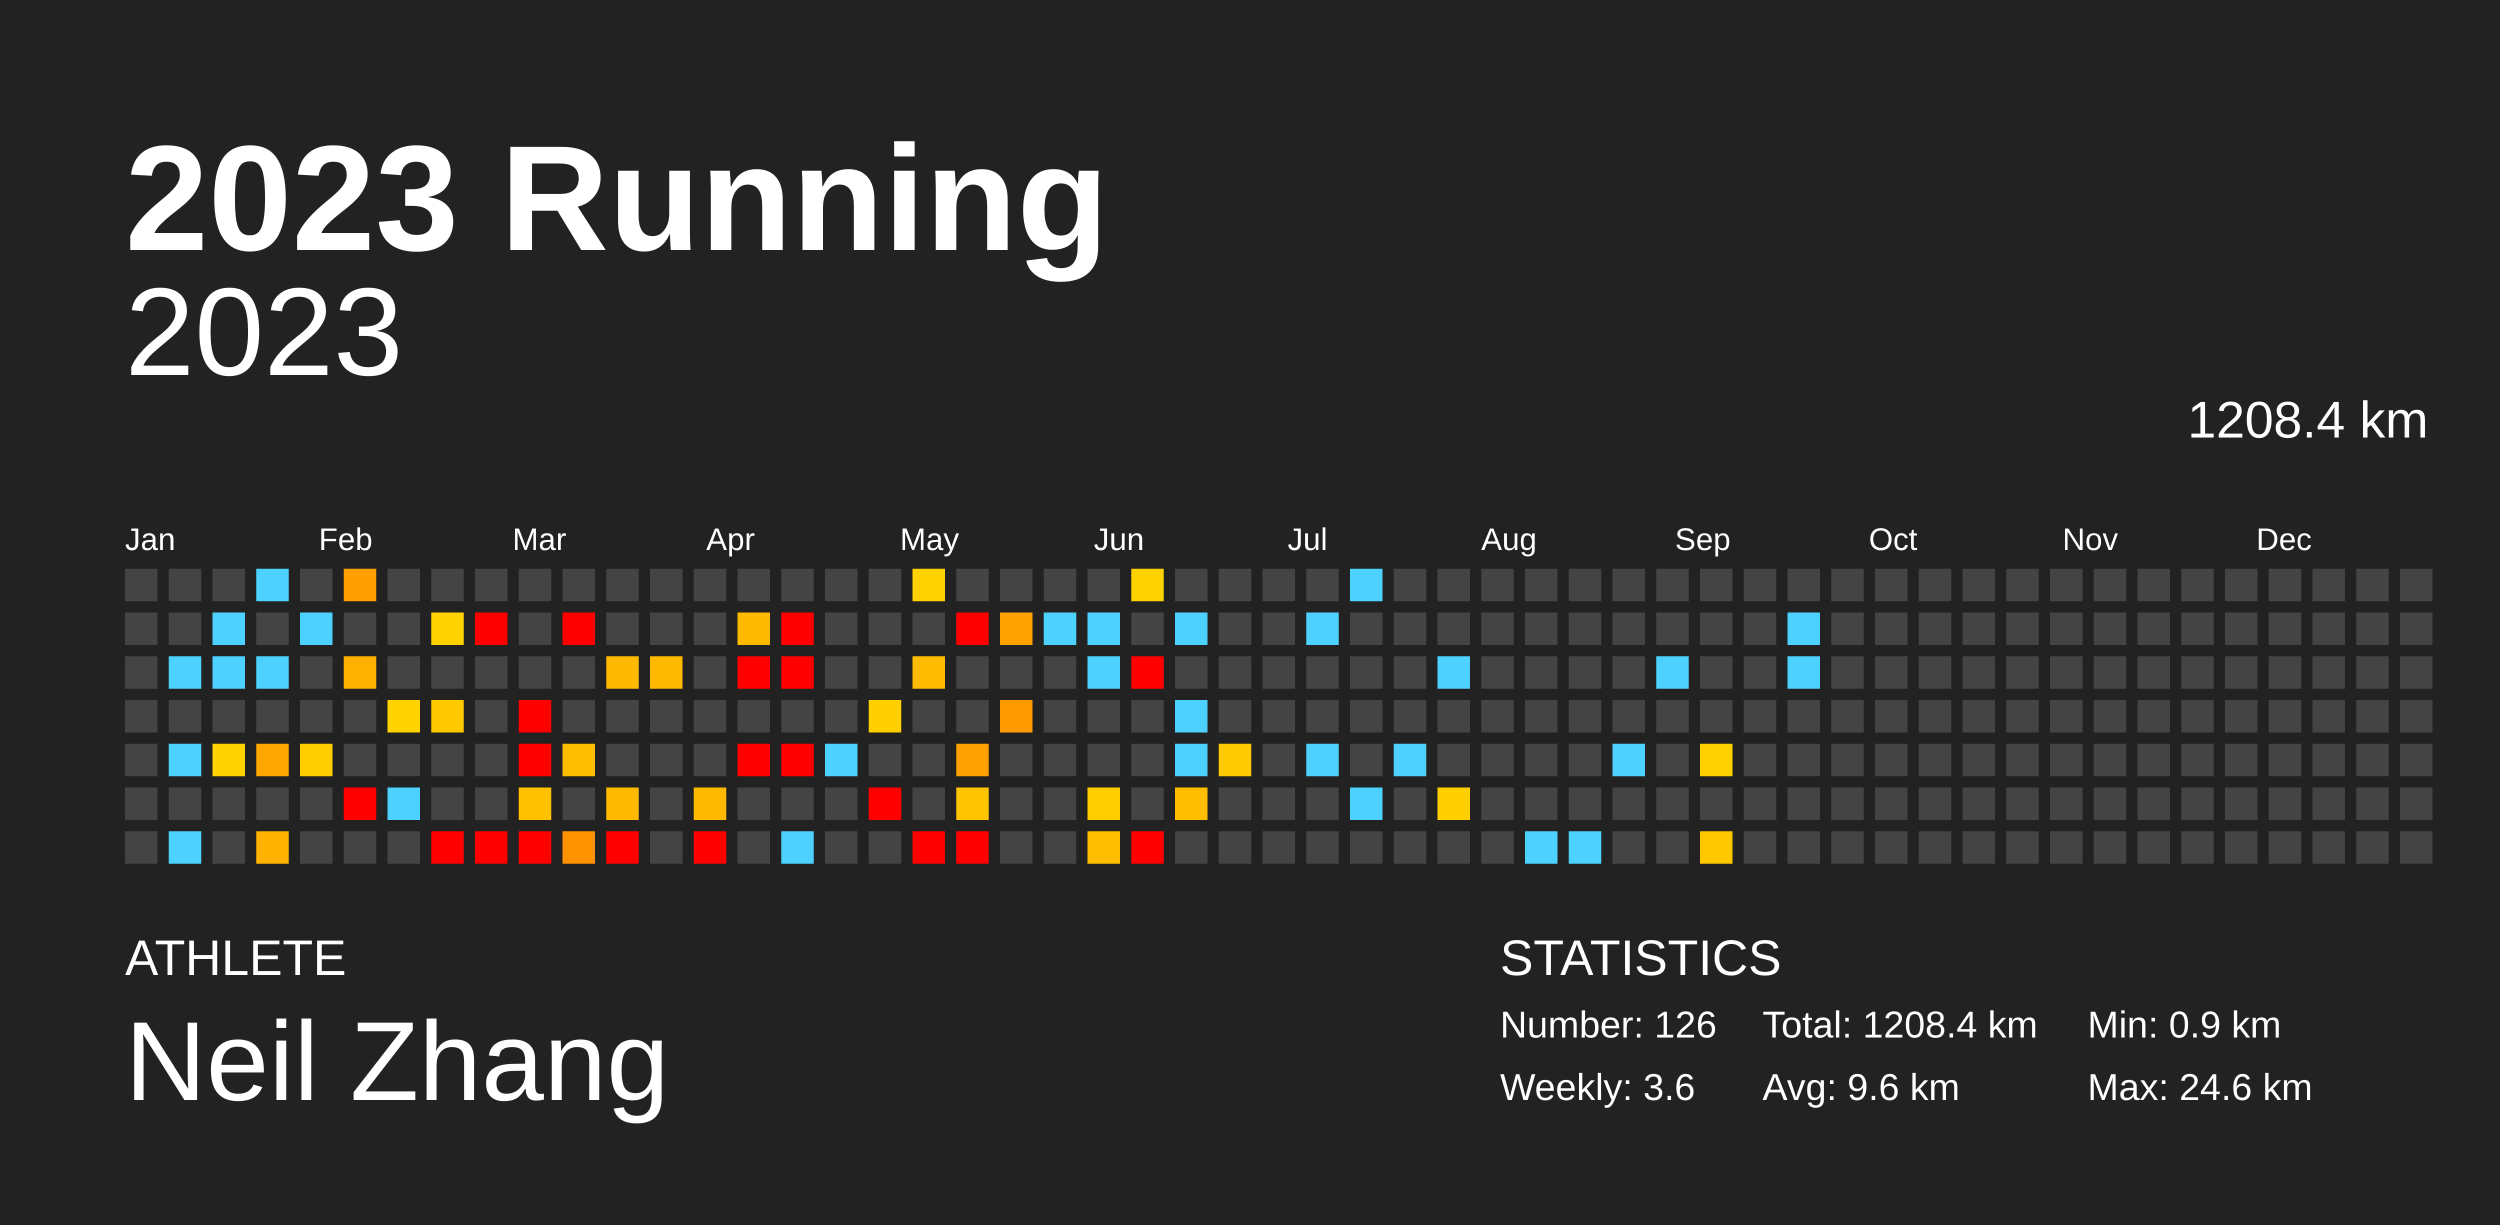
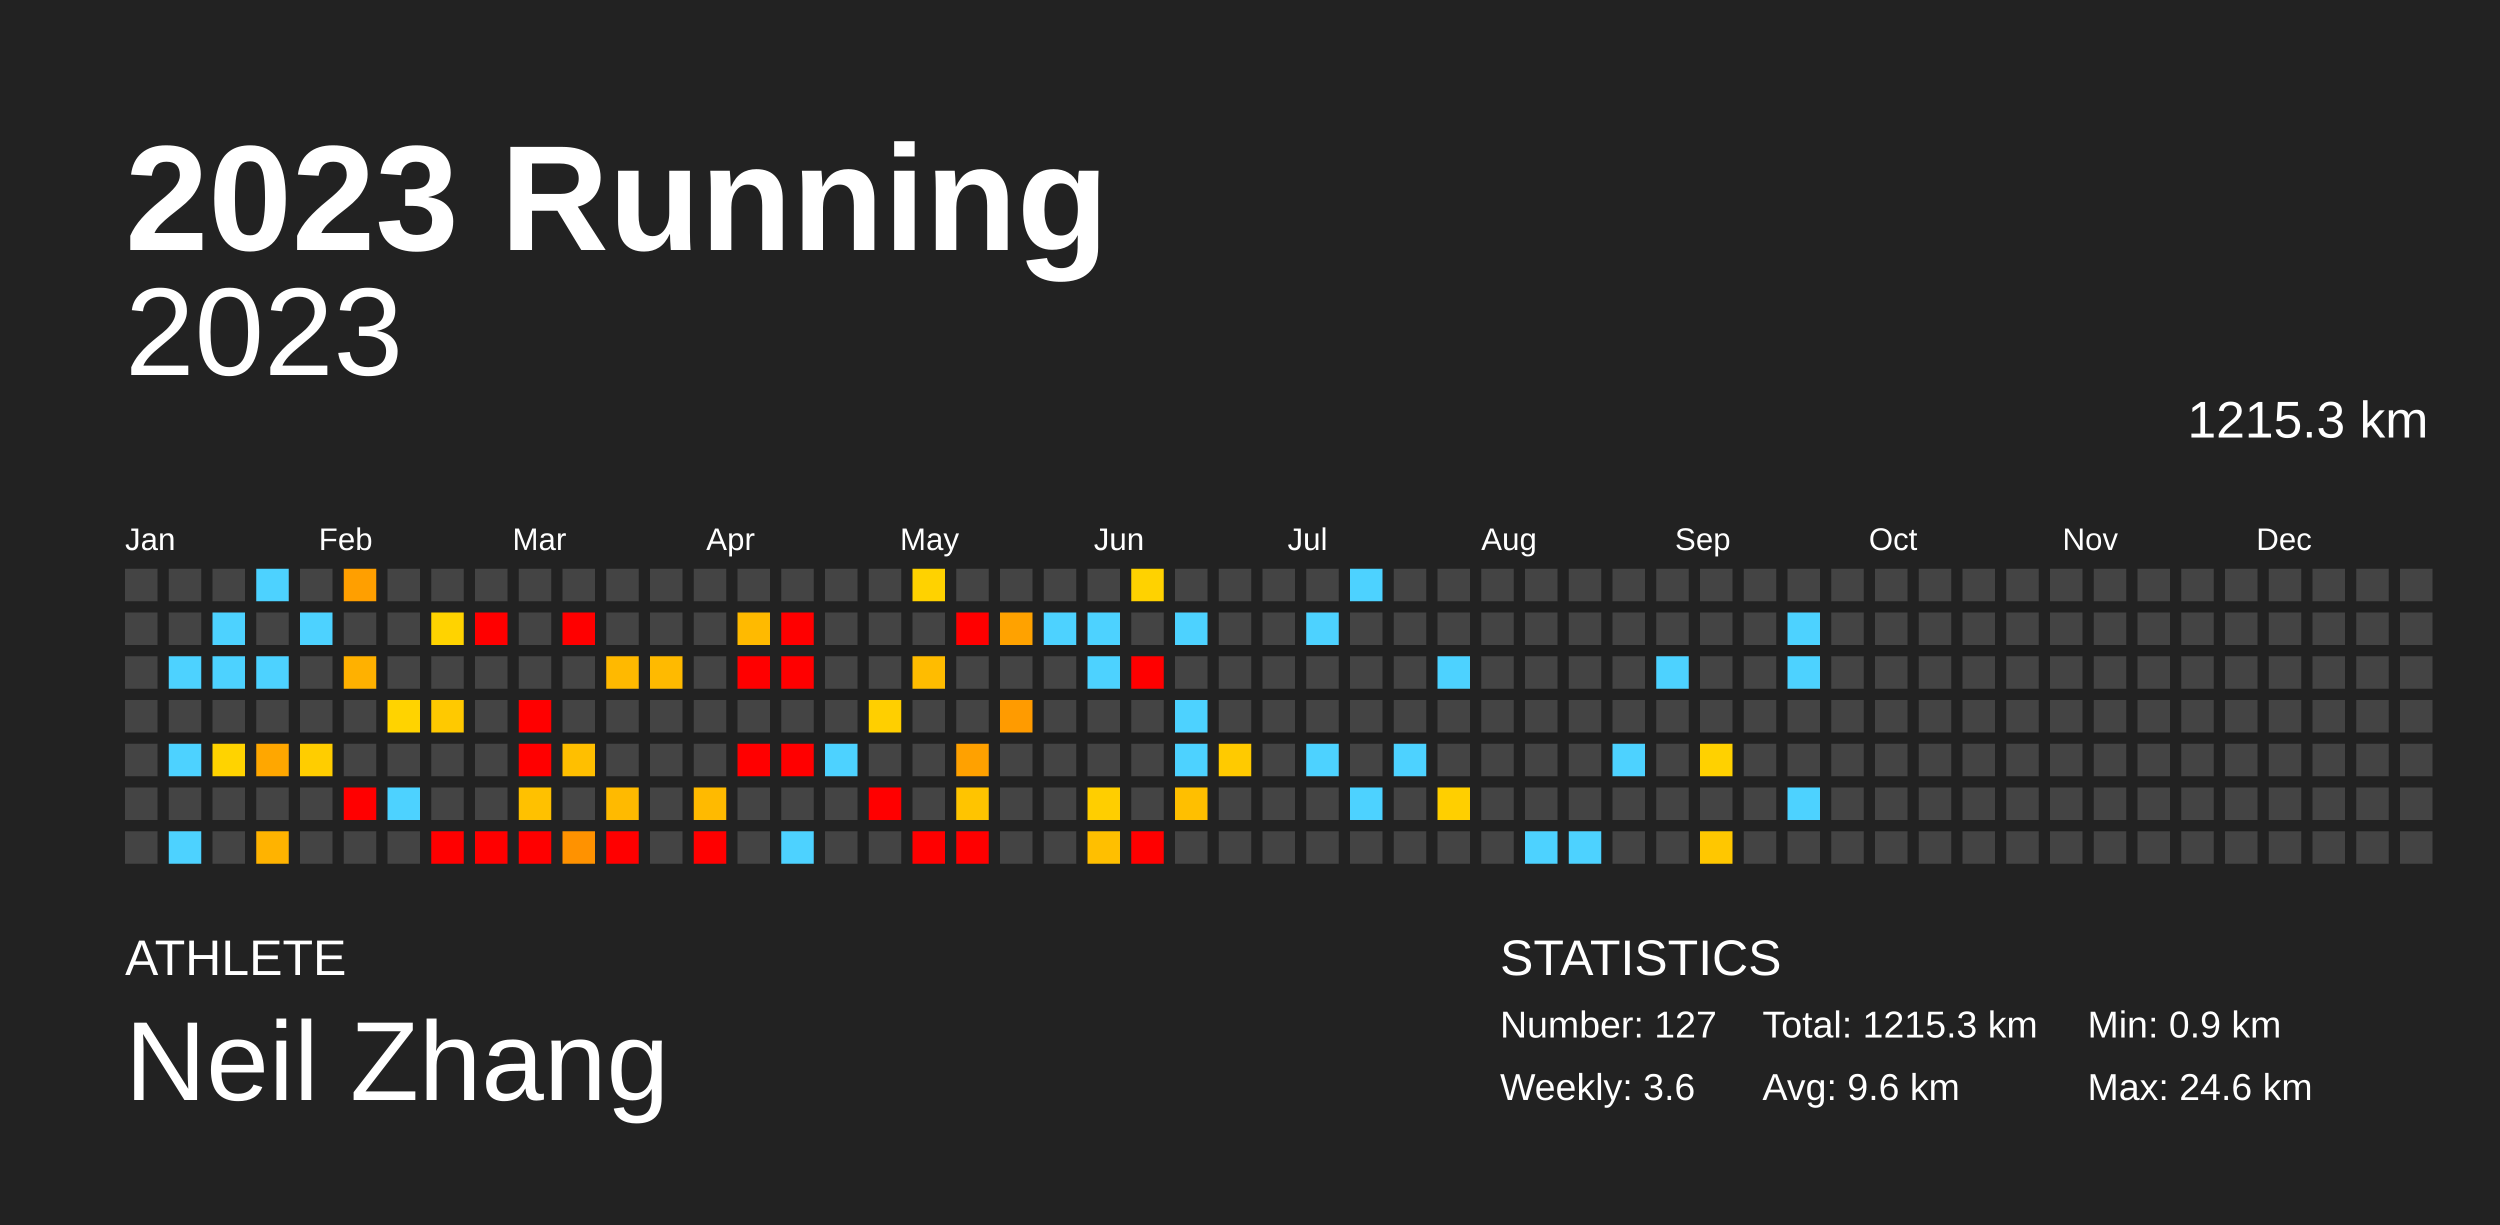
<svg xmlns="http://www.w3.org/2000/svg" baseProfile="full" height="98mm" version="1.1" viewBox="0,0,200,98" width="200mm">
  <defs />
  <rect fill="#222222" height="98" width="200" x="0" y="0" />
  <text fill="#FFFFFF" style="font-size:12px; font-family:Arial; font-weight:bold;" x="10" y="20">2023 Running</text>
  <text fill="#FFFFFF" style="font-size:4px; font-family:Arial" x="10" y="78">ATHLETE</text>
  <text fill="#FFFFFF" style="font-size:9px; font-family:Arial" x="10" y="88">Neil Zhang</text>
  <text fill="#FFFFFF" style="font-size:4px; font-family:Arial" x="120" y="78">STATISTICS</text>
-   <text fill="#FFFFFF" style="font-size:3px; font-family:Arial" x="120" y="83">Number: 126</text>
+   <text fill="#FFFFFF" style="font-size:3px; font-family:Arial" x="120" y="83">Number: 127</text>
  <text fill="#FFFFFF" style="font-size:3px; font-family:Arial" x="120" y="88">Weekly: 3.6</text>
-   <text fill="#FFFFFF" style="font-size:3px; font-family:Arial" x="141" y="83">Total: 1208.4 km</text>
+   <text fill="#FFFFFF" style="font-size:3px; font-family:Arial" x="141" y="83">Total: 1215.3 km</text>
  <text fill="#FFFFFF" style="font-size:3px; font-family:Arial" x="141" y="88">Avg: 9.6 km</text>
  <text fill="#FFFFFF" style="font-size:3px; font-family:Arial" x="167" y="83">Min: 0.9 km</text>
  <text fill="#FFFFFF" style="font-size:3px; font-family:Arial" x="167" y="88">Max: 24.6 km</text>
  <text alignment-baseline="hanging" fill="#FFFFFF" style="font-size:10.0px; font-family:Arial;" x="10" y="30">2023</text>
-   <text alignment-baseline="hanging" fill="#FFFFFF" style="font-size:4.125px; font-family:Arial;" x="175" y="35">1208.4 km</text>
+   <text alignment-baseline="hanging" fill="#FFFFFF" style="font-size:4.125px; font-family:Arial;" x="175" y="35">1215.3 km</text>
  <text fill="#FFFFFF" style="font-size:2.5px; font-family:Arial" x="10.0" y="44">Jan</text>
  <text fill="#FFFFFF" style="font-size:2.5px; font-family:Arial" x="25.5" y="44">Feb</text>
  <text fill="#FFFFFF" style="font-size:2.5px; font-family:Arial" x="41.0" y="44">Mar</text>
  <text fill="#FFFFFF" style="font-size:2.5px; font-family:Arial" x="56.5" y="44">Apr</text>
  <text fill="#FFFFFF" style="font-size:2.5px; font-family:Arial" x="72.0" y="44">May</text>
  <text fill="#FFFFFF" style="font-size:2.5px; font-family:Arial" x="87.5" y="44">Jun</text>
  <text fill="#FFFFFF" style="font-size:2.5px; font-family:Arial" x="103.0" y="44">Jul</text>
  <text fill="#FFFFFF" style="font-size:2.5px; font-family:Arial" x="118.5" y="44">Aug</text>
  <text fill="#FFFFFF" style="font-size:2.5px; font-family:Arial" x="134.0" y="44">Sep</text>
  <text fill="#FFFFFF" style="font-size:2.5px; font-family:Arial" x="149.5" y="44">Oct</text>
  <text fill="#FFFFFF" style="font-size:2.5px; font-family:Arial" x="165.0" y="44">Nov</text>
  <text fill="#FFFFFF" style="font-size:2.5px; font-family:Arial" x="180.5" y="44">Dec</text>
  <rect fill="#444444" height="2.6" width="2.6" x="10.0" y="45.5" />
  <rect fill="#444444" height="2.6" width="2.6" x="10.0" y="49.0" />
  <rect fill="#444444" height="2.6" width="2.6" x="10.0" y="52.5" />
  <rect fill="#444444" height="2.6" width="2.6" x="10.0" y="56.0" />
  <rect fill="#444444" height="2.6" width="2.6" x="10.0" y="59.5" />
  <rect fill="#444444" height="2.6" width="2.6" x="10.0" y="63.0" />
  <rect fill="#444444" height="2.6" width="2.6" x="10.0" y="66.5" />
  <rect fill="#444444" height="2.6" width="2.6" x="13.5" y="45.5" />
  <rect fill="#444444" height="2.6" width="2.6" x="13.5" y="49.0" />
  <rect fill="#4dd2ff" height="2.6" width="2.6" x="13.5" y="52.5" />
  <rect fill="#444444" height="2.6" width="2.6" x="13.5" y="56.0" />
  <rect fill="#4dd2ff" height="2.6" width="2.6" x="13.5" y="59.5" />
  <rect fill="#444444" height="2.6" width="2.6" x="13.5" y="63.0" />
  <rect fill="#4dd2ff" height="2.6" width="2.6" x="13.5" y="66.5" />
  <rect fill="#444444" height="2.6" width="2.6" x="17.0" y="45.5" />
  <rect fill="#4dd2ff" height="2.6" width="2.6" x="17.0" y="49.0" />
  <rect fill="#4dd2ff" height="2.6" width="2.6" x="17.0" y="52.5" />
  <rect fill="#444444" height="2.6" width="2.6" x="17.0" y="56.0" />
  <rect fill="#ffd300" height="2.6" width="2.6" x="17.0" y="59.5" />
  <rect fill="#444444" height="2.6" width="2.6" x="17.0" y="63.0" />
  <rect fill="#444444" height="2.6" width="2.6" x="17.0" y="66.5" />
  <rect fill="#4dd2ff" height="2.6" width="2.6" x="20.5" y="45.5" />
  <rect fill="#444444" height="2.6" width="2.6" x="20.5" y="49.0" />
  <rect fill="#4dd2ff" height="2.6" width="2.6" x="20.5" y="52.5" />
  <rect fill="#444444" height="2.6" width="2.6" x="20.5" y="56.0" />
  <rect fill="#ffa700" height="2.6" width="2.6" x="20.5" y="59.5" />
  <rect fill="#444444" height="2.6" width="2.6" x="20.5" y="63.0" />
  <rect fill="#ffb300" height="2.6" width="2.6" x="20.5" y="66.5" />
  <rect fill="#444444" height="2.6" width="2.6" x="24.0" y="45.5" />
  <rect fill="#4dd2ff" height="2.6" width="2.6" x="24.0" y="49.0" />
  <rect fill="#444444" height="2.6" width="2.6" x="24.0" y="52.5" />
  <rect fill="#444444" height="2.6" width="2.6" x="24.0" y="56.0" />
  <rect fill="#ffcd00" height="2.6" width="2.6" x="24.0" y="59.5" />
  <rect fill="#444444" height="2.6" width="2.6" x="24.0" y="63.0" />
  <rect fill="#444444" height="2.6" width="2.6" x="24.0" y="66.5" />
  <rect fill="#ff9f00" height="2.6" width="2.6" x="27.5" y="45.5" />
  <rect fill="#444444" height="2.6" width="2.6" x="27.5" y="49.0" />
  <rect fill="#ffb100" height="2.6" width="2.6" x="27.5" y="52.5" />
  <rect fill="#444444" height="2.6" width="2.6" x="27.5" y="56.0" />
  <rect fill="#444444" height="2.6" width="2.6" x="27.5" y="59.5" />
  <rect fill="red" height="2.6" width="2.6" x="27.5" y="63.0" />
  <rect fill="#444444" height="2.6" width="2.6" x="27.5" y="66.5" />
  <rect fill="#444444" height="2.6" width="2.6" x="31.0" y="45.5" />
  <rect fill="#444444" height="2.6" width="2.6" x="31.0" y="49.0" />
  <rect fill="#444444" height="2.6" width="2.6" x="31.0" y="52.5" />
  <rect fill="#ffd300" height="2.6" width="2.6" x="31.0" y="56.0" />
  <rect fill="#444444" height="2.6" width="2.6" x="31.0" y="59.5" />
  <rect fill="#4dd2ff" height="2.6" width="2.6" x="31.0" y="63.0" />
  <rect fill="#444444" height="2.6" width="2.6" x="31.0" y="66.5" />
  <rect fill="#444444" height="2.6" width="2.6" x="34.5" y="45.5" />
  <rect fill="#ffd300" height="2.6" width="2.6" x="34.5" y="49.0" />
  <rect fill="#444444" height="2.6" width="2.6" x="34.5" y="52.5" />
  <rect fill="#ffc900" height="2.6" width="2.6" x="34.5" y="56.0" />
  <rect fill="#444444" height="2.6" width="2.6" x="34.5" y="59.5" />
  <rect fill="#444444" height="2.6" width="2.6" x="34.5" y="63.0" />
  <rect fill="red" height="2.6" width="2.6" x="34.5" y="66.5" />
  <rect fill="#444444" height="2.6" width="2.6" x="38.0" y="45.5" />
  <rect fill="red" height="2.6" width="2.6" x="38.0" y="49.0" />
  <rect fill="#444444" height="2.6" width="2.6" x="38.0" y="52.5" />
  <rect fill="#444444" height="2.6" width="2.6" x="38.0" y="56.0" />
  <rect fill="#444444" height="2.6" width="2.6" x="38.0" y="59.5" />
  <rect fill="#444444" height="2.6" width="2.6" x="38.0" y="63.0" />
  <rect fill="red" height="2.6" width="2.6" x="38.0" y="66.5" />
  <rect fill="#444444" height="2.6" width="2.6" x="41.5" y="45.5" />
  <rect fill="#444444" height="2.6" width="2.6" x="41.5" y="49.0" />
  <rect fill="#444444" height="2.6" width="2.6" x="41.5" y="52.5" />
  <rect fill="red" height="2.6" width="2.6" x="41.5" y="56.0" />
  <rect fill="red" height="2.6" width="2.6" x="41.5" y="59.5" />
  <rect fill="#ffc100" height="2.6" width="2.6" x="41.5" y="63.0" />
  <rect fill="red" height="2.6" width="2.6" x="41.5" y="66.5" />
  <rect fill="#444444" height="2.6" width="2.6" x="45.0" y="45.5" />
  <rect fill="red" height="2.6" width="2.6" x="45.0" y="49.0" />
  <rect fill="#444444" height="2.6" width="2.6" x="45.0" y="52.5" />
  <rect fill="#444444" height="2.6" width="2.6" x="45.0" y="56.0" />
  <rect fill="#ffbf00" height="2.6" width="2.6" x="45.0" y="59.5" />
  <rect fill="#444444" height="2.6" width="2.6" x="45.0" y="63.0" />
  <rect fill="#ff9200" height="2.6" width="2.6" x="45.0" y="66.5" />
  <rect fill="#444444" height="2.6" width="2.6" x="48.5" y="45.5" />
  <rect fill="#444444" height="2.6" width="2.6" x="48.5" y="49.0" />
  <rect fill="#ffb900" height="2.6" width="2.6" x="48.5" y="52.5" />
  <rect fill="#444444" height="2.6" width="2.6" x="48.5" y="56.0" />
  <rect fill="#444444" height="2.6" width="2.6" x="48.5" y="59.5" />
  <rect fill="#ffba00" height="2.6" width="2.6" x="48.5" y="63.0" />
  <rect fill="red" height="2.6" width="2.6" x="48.5" y="66.5" />
  <rect fill="#444444" height="2.6" width="2.6" x="52.0" y="45.5" />
  <rect fill="#444444" height="2.6" width="2.6" x="52.0" y="49.0" />
  <rect fill="#ffba00" height="2.6" width="2.6" x="52.0" y="52.5" />
  <rect fill="#444444" height="2.6" width="2.6" x="52.0" y="56.0" />
  <rect fill="#444444" height="2.6" width="2.6" x="52.0" y="59.5" />
  <rect fill="#444444" height="2.6" width="2.6" x="52.0" y="63.0" />
  <rect fill="#444444" height="2.6" width="2.6" x="52.0" y="66.5" />
  <rect fill="#444444" height="2.6" width="2.6" x="55.5" y="45.5" />
  <rect fill="#444444" height="2.6" width="2.6" x="55.5" y="49.0" />
  <rect fill="#444444" height="2.6" width="2.6" x="55.5" y="52.5" />
  <rect fill="#444444" height="2.6" width="2.6" x="55.5" y="56.0" />
  <rect fill="#444444" height="2.6" width="2.6" x="55.5" y="59.5" />
  <rect fill="#ffba00" height="2.6" width="2.6" x="55.5" y="63.0" />
  <rect fill="red" height="2.6" width="2.6" x="55.5" y="66.5" />
  <rect fill="#444444" height="2.6" width="2.6" x="59.0" y="45.5" />
  <rect fill="#ffba00" height="2.6" width="2.6" x="59.0" y="49.0" />
  <rect fill="red" height="2.6" width="2.6" x="59.0" y="52.5" />
  <rect fill="#444444" height="2.6" width="2.6" x="59.0" y="56.0" />
  <rect fill="red" height="2.6" width="2.6" x="59.0" y="59.5" />
  <rect fill="#444444" height="2.6" width="2.6" x="59.0" y="63.0" />
  <rect fill="#444444" height="2.6" width="2.6" x="59.0" y="66.5" />
  <rect fill="#444444" height="2.6" width="2.6" x="62.5" y="45.5" />
  <rect fill="red" height="2.6" width="2.6" x="62.5" y="49.0" />
  <rect fill="red" height="2.6" width="2.6" x="62.5" y="52.5" />
  <rect fill="#444444" height="2.6" width="2.6" x="62.5" y="56.0" />
  <rect fill="red" height="2.6" width="2.6" x="62.5" y="59.5" />
  <rect fill="#444444" height="2.6" width="2.6" x="62.5" y="63.0" />
  <rect fill="#4dd2ff" height="2.6" width="2.6" x="62.5" y="66.5" />
  <rect fill="#444444" height="2.6" width="2.6" x="66.0" y="45.5" />
  <rect fill="#444444" height="2.6" width="2.6" x="66.0" y="49.0" />
  <rect fill="#444444" height="2.6" width="2.6" x="66.0" y="52.5" />
  <rect fill="#444444" height="2.6" width="2.6" x="66.0" y="56.0" />
  <rect fill="#4dd2ff" height="2.6" width="2.6" x="66.0" y="59.5" />
  <rect fill="#444444" height="2.6" width="2.6" x="66.0" y="63.0" />
  <rect fill="#444444" height="2.6" width="2.6" x="66.0" y="66.5" />
  <rect fill="#444444" height="2.6" width="2.6" x="69.5" y="45.5" />
  <rect fill="#444444" height="2.6" width="2.6" x="69.5" y="49.0" />
  <rect fill="#444444" height="2.6" width="2.6" x="69.5" y="52.5" />
  <rect fill="#ffcf00" height="2.6" width="2.6" x="69.5" y="56.0" />
  <rect fill="#444444" height="2.6" width="2.6" x="69.5" y="59.5" />
  <rect fill="red" height="2.6" width="2.6" x="69.5" y="63.0" />
  <rect fill="#444444" height="2.6" width="2.6" x="69.5" y="66.5" />
  <rect fill="#ffd200" height="2.6" width="2.6" x="73.0" y="45.5" />
  <rect fill="#444444" height="2.6" width="2.6" x="73.0" y="49.0" />
  <rect fill="#ffbc00" height="2.6" width="2.6" x="73.0" y="52.5" />
  <rect fill="#444444" height="2.6" width="2.6" x="73.0" y="56.0" />
  <rect fill="#444444" height="2.6" width="2.6" x="73.0" y="59.5" />
  <rect fill="#444444" height="2.6" width="2.6" x="73.0" y="63.0" />
  <rect fill="red" height="2.6" width="2.6" x="73.0" y="66.5" />
  <rect fill="#444444" height="2.6" width="2.6" x="76.5" y="45.5" />
  <rect fill="red" height="2.6" width="2.6" x="76.5" y="49.0" />
  <rect fill="#444444" height="2.6" width="2.6" x="76.5" y="52.5" />
  <rect fill="#444444" height="2.6" width="2.6" x="76.5" y="56.0" />
  <rect fill="#ffa100" height="2.6" width="2.6" x="76.5" y="59.5" />
  <rect fill="#ffc400" height="2.6" width="2.6" x="76.5" y="63.0" />
  <rect fill="red" height="2.6" width="2.6" x="76.5" y="66.5" />
  <rect fill="#444444" height="2.6" width="2.6" x="80.0" y="45.5" />
  <rect fill="#ffa200" height="2.6" width="2.6" x="80.0" y="49.0" />
  <rect fill="#444444" height="2.6" width="2.6" x="80.0" y="52.5" />
  <rect fill="#ff9b00" height="2.6" width="2.6" x="80.0" y="56.0" />
  <rect fill="#444444" height="2.6" width="2.6" x="80.0" y="59.5" />
  <rect fill="#444444" height="2.6" width="2.6" x="80.0" y="63.0" />
  <rect fill="#444444" height="2.6" width="2.6" x="80.0" y="66.5" />
  <rect fill="#444444" height="2.6" width="2.6" x="83.5" y="45.5" />
  <rect fill="#4dd2ff" height="2.6" width="2.6" x="83.5" y="49.0" />
  <rect fill="#444444" height="2.6" width="2.6" x="83.5" y="52.5" />
  <rect fill="#444444" height="2.6" width="2.6" x="83.5" y="56.0" />
  <rect fill="#444444" height="2.6" width="2.6" x="83.5" y="59.5" />
  <rect fill="#444444" height="2.6" width="2.6" x="83.5" y="63.0" />
  <rect fill="#444444" height="2.6" width="2.6" x="83.5" y="66.5" />
  <rect fill="#444444" height="2.6" width="2.6" x="87.0" y="45.5" />
  <rect fill="#4dd2ff" height="2.6" width="2.6" x="87.0" y="49.0" />
  <rect fill="#4dd2ff" height="2.6" width="2.6" x="87.0" y="52.5" />
  <rect fill="#444444" height="2.6" width="2.6" x="87.0" y="56.0" />
  <rect fill="#444444" height="2.6" width="2.6" x="87.0" y="59.5" />
  <rect fill="#ffce00" height="2.6" width="2.6" x="87.0" y="63.0" />
  <rect fill="#ffbf00" height="2.6" width="2.6" x="87.0" y="66.5" />
  <rect fill="#ffd200" height="2.6" width="2.6" x="90.5" y="45.5" />
  <rect fill="#444444" height="2.6" width="2.6" x="90.5" y="49.0" />
  <rect fill="red" height="2.6" width="2.6" x="90.5" y="52.5" />
  <rect fill="#444444" height="2.6" width="2.6" x="90.5" y="56.0" />
  <rect fill="#444444" height="2.6" width="2.6" x="90.5" y="59.5" />
  <rect fill="#444444" height="2.6" width="2.6" x="90.5" y="63.0" />
  <rect fill="red" height="2.6" width="2.6" x="90.5" y="66.5" />
  <rect fill="#444444" height="2.6" width="2.6" x="94.0" y="45.5" />
  <rect fill="#4dd2ff" height="2.6" width="2.6" x="94.0" y="49.0" />
  <rect fill="#444444" height="2.6" width="2.6" x="94.0" y="52.5" />
  <rect fill="#4dd2ff" height="2.6" width="2.6" x="94.0" y="56.0" />
  <rect fill="#4dd2ff" height="2.6" width="2.6" x="94.0" y="59.5" />
  <rect fill="#ffbf00" height="2.6" width="2.6" x="94.0" y="63.0" />
  <rect fill="#444444" height="2.6" width="2.6" x="94.0" y="66.5" />
  <rect fill="#444444" height="2.6" width="2.6" x="97.5" y="45.5" />
  <rect fill="#444444" height="2.6" width="2.6" x="97.5" y="49.0" />
  <rect fill="#444444" height="2.6" width="2.6" x="97.5" y="52.5" />
  <rect fill="#444444" height="2.6" width="2.6" x="97.5" y="56.0" />
  <rect fill="#ffca00" height="2.6" width="2.6" x="97.5" y="59.5" />
  <rect fill="#444444" height="2.6" width="2.6" x="97.5" y="63.0" />
  <rect fill="#444444" height="2.6" width="2.6" x="97.5" y="66.5" />
  <rect fill="#444444" height="2.6" width="2.6" x="101.0" y="45.5" />
  <rect fill="#444444" height="2.6" width="2.6" x="101.0" y="49.0" />
  <rect fill="#444444" height="2.6" width="2.6" x="101.0" y="52.5" />
  <rect fill="#444444" height="2.6" width="2.6" x="101.0" y="56.0" />
  <rect fill="#444444" height="2.6" width="2.6" x="101.0" y="59.5" />
  <rect fill="#444444" height="2.6" width="2.6" x="101.0" y="63.0" />
  <rect fill="#444444" height="2.6" width="2.6" x="101.0" y="66.5" />
  <rect fill="#444444" height="2.6" width="2.6" x="104.5" y="45.5" />
  <rect fill="#4dd2ff" height="2.6" width="2.6" x="104.5" y="49.0" />
  <rect fill="#444444" height="2.6" width="2.6" x="104.5" y="52.5" />
  <rect fill="#444444" height="2.6" width="2.6" x="104.5" y="56.0" />
  <rect fill="#4dd2ff" height="2.6" width="2.6" x="104.5" y="59.5" />
  <rect fill="#444444" height="2.6" width="2.6" x="104.5" y="63.0" />
  <rect fill="#444444" height="2.6" width="2.6" x="104.5" y="66.5" />
  <rect fill="#4dd2ff" height="2.6" width="2.6" x="108.0" y="45.5" />
  <rect fill="#444444" height="2.6" width="2.6" x="108.0" y="49.0" />
  <rect fill="#444444" height="2.6" width="2.6" x="108.0" y="52.5" />
  <rect fill="#444444" height="2.6" width="2.6" x="108.0" y="56.0" />
  <rect fill="#444444" height="2.6" width="2.6" x="108.0" y="59.5" />
  <rect fill="#4dd2ff" height="2.6" width="2.6" x="108.0" y="63.0" />
  <rect fill="#444444" height="2.6" width="2.6" x="108.0" y="66.5" />
  <rect fill="#444444" height="2.6" width="2.6" x="111.5" y="45.5" />
  <rect fill="#444444" height="2.6" width="2.6" x="111.5" y="49.0" />
  <rect fill="#444444" height="2.6" width="2.6" x="111.5" y="52.5" />
  <rect fill="#444444" height="2.6" width="2.6" x="111.5" y="56.0" />
  <rect fill="#4dd2ff" height="2.6" width="2.6" x="111.5" y="59.5" />
  <rect fill="#444444" height="2.6" width="2.6" x="111.5" y="63.0" />
  <rect fill="#444444" height="2.6" width="2.6" x="111.5" y="66.5" />
  <rect fill="#444444" height="2.6" width="2.6" x="115.0" y="45.5" />
  <rect fill="#444444" height="2.6" width="2.6" x="115.0" y="49.0" />
  <rect fill="#4dd2ff" height="2.6" width="2.6" x="115.0" y="52.5" />
  <rect fill="#444444" height="2.6" width="2.6" x="115.0" y="56.0" />
  <rect fill="#444444" height="2.6" width="2.6" x="115.0" y="59.5" />
  <rect fill="#ffcf00" height="2.6" width="2.6" x="115.0" y="63.0" />
  <rect fill="#444444" height="2.6" width="2.6" x="115.0" y="66.5" />
  <rect fill="#444444" height="2.6" width="2.6" x="118.5" y="45.5" />
  <rect fill="#444444" height="2.6" width="2.6" x="118.5" y="49.0" />
  <rect fill="#444444" height="2.6" width="2.6" x="118.5" y="52.5" />
  <rect fill="#444444" height="2.6" width="2.6" x="118.5" y="56.0" />
  <rect fill="#444444" height="2.6" width="2.6" x="118.5" y="59.5" />
  <rect fill="#444444" height="2.6" width="2.6" x="118.5" y="63.0" />
  <rect fill="#444444" height="2.6" width="2.6" x="118.5" y="66.5" />
  <rect fill="#444444" height="2.6" width="2.6" x="122.0" y="45.5" />
  <rect fill="#444444" height="2.6" width="2.6" x="122.0" y="49.0" />
  <rect fill="#444444" height="2.6" width="2.6" x="122.0" y="52.5" />
  <rect fill="#444444" height="2.6" width="2.6" x="122.0" y="56.0" />
  <rect fill="#444444" height="2.6" width="2.6" x="122.0" y="59.5" />
  <rect fill="#444444" height="2.6" width="2.6" x="122.0" y="63.0" />
  <rect fill="#4dd2ff" height="2.6" width="2.6" x="122.0" y="66.5" />
  <rect fill="#444444" height="2.6" width="2.6" x="125.5" y="45.5" />
  <rect fill="#444444" height="2.6" width="2.6" x="125.5" y="49.0" />
  <rect fill="#444444" height="2.6" width="2.6" x="125.5" y="52.5" />
  <rect fill="#444444" height="2.6" width="2.6" x="125.5" y="56.0" />
  <rect fill="#444444" height="2.6" width="2.6" x="125.5" y="59.5" />
  <rect fill="#444444" height="2.6" width="2.6" x="125.5" y="63.0" />
  <rect fill="#4dd2ff" height="2.6" width="2.6" x="125.5" y="66.5" />
  <rect fill="#444444" height="2.6" width="2.6" x="129.0" y="45.5" />
  <rect fill="#444444" height="2.6" width="2.6" x="129.0" y="49.0" />
  <rect fill="#444444" height="2.6" width="2.6" x="129.0" y="52.5" />
  <rect fill="#444444" height="2.6" width="2.6" x="129.0" y="56.0" />
  <rect fill="#4dd2ff" height="2.6" width="2.6" x="129.0" y="59.5" />
  <rect fill="#444444" height="2.6" width="2.6" x="129.0" y="63.0" />
  <rect fill="#444444" height="2.6" width="2.6" x="129.0" y="66.5" />
  <rect fill="#444444" height="2.6" width="2.6" x="132.5" y="45.5" />
  <rect fill="#444444" height="2.6" width="2.6" x="132.5" y="49.0" />
  <rect fill="#4dd2ff" height="2.6" width="2.6" x="132.5" y="52.5" />
  <rect fill="#444444" height="2.6" width="2.6" x="132.5" y="56.0" />
  <rect fill="#444444" height="2.6" width="2.6" x="132.5" y="59.5" />
  <rect fill="#444444" height="2.6" width="2.6" x="132.5" y="63.0" />
  <rect fill="#444444" height="2.6" width="2.6" x="132.5" y="66.5" />
  <rect fill="#444444" height="2.6" width="2.6" x="136.0" y="45.5" />
  <rect fill="#444444" height="2.6" width="2.6" x="136.0" y="49.0" />
  <rect fill="#444444" height="2.6" width="2.6" x="136.0" y="52.5" />
  <rect fill="#444444" height="2.6" width="2.6" x="136.0" y="56.0" />
  <rect fill="#ffd100" height="2.6" width="2.6" x="136.0" y="59.5" />
  <rect fill="#444444" height="2.6" width="2.6" x="136.0" y="63.0" />
  <rect fill="#ffc700" height="2.6" width="2.6" x="136.0" y="66.5" />
  <rect fill="#444444" height="2.6" width="2.6" x="139.5" y="45.5" />
  <rect fill="#444444" height="2.6" width="2.6" x="139.5" y="49.0" />
  <rect fill="#444444" height="2.6" width="2.6" x="139.5" y="52.5" />
  <rect fill="#444444" height="2.6" width="2.6" x="139.5" y="56.0" />
  <rect fill="#444444" height="2.6" width="2.6" x="139.5" y="59.5" />
  <rect fill="#444444" height="2.6" width="2.6" x="139.5" y="63.0" />
  <rect fill="#444444" height="2.6" width="2.6" x="139.5" y="66.5" />
  <rect fill="#444444" height="2.6" width="2.6" x="143.0" y="45.5" />
  <rect fill="#4dd2ff" height="2.6" width="2.6" x="143.0" y="49.0" />
  <rect fill="#4dd2ff" height="2.6" width="2.6" x="143.0" y="52.5" />
  <rect fill="#444444" height="2.6" width="2.6" x="143.0" y="56.0" />
  <rect fill="#444444" height="2.6" width="2.6" x="143.0" y="59.5" />
-   <rect fill="#444444" height="2.6" width="2.6" x="143.0" y="63.0" />
+   <rect fill="#4dd2ff" height="2.6" width="2.6" x="143.0" y="63.0" />
  <rect fill="#444444" height="2.6" width="2.6" x="143.0" y="66.5" />
  <rect fill="#444444" height="2.6" width="2.6" x="146.5" y="45.5" />
  <rect fill="#444444" height="2.6" width="2.6" x="146.5" y="49.0" />
  <rect fill="#444444" height="2.6" width="2.6" x="146.5" y="52.5" />
  <rect fill="#444444" height="2.6" width="2.6" x="146.5" y="56.0" />
  <rect fill="#444444" height="2.6" width="2.6" x="146.5" y="59.5" />
  <rect fill="#444444" height="2.6" width="2.6" x="146.5" y="63.0" />
  <rect fill="#444444" height="2.6" width="2.6" x="146.5" y="66.5" />
  <rect fill="#444444" height="2.6" width="2.6" x="150.0" y="45.5" />
  <rect fill="#444444" height="2.6" width="2.6" x="150.0" y="49.0" />
  <rect fill="#444444" height="2.6" width="2.6" x="150.0" y="52.5" />
  <rect fill="#444444" height="2.6" width="2.6" x="150.0" y="56.0" />
  <rect fill="#444444" height="2.6" width="2.6" x="150.0" y="59.5" />
  <rect fill="#444444" height="2.6" width="2.6" x="150.0" y="63.0" />
  <rect fill="#444444" height="2.6" width="2.6" x="150.0" y="66.5" />
  <rect fill="#444444" height="2.6" width="2.6" x="153.5" y="45.5" />
  <rect fill="#444444" height="2.6" width="2.6" x="153.5" y="49.0" />
  <rect fill="#444444" height="2.6" width="2.6" x="153.5" y="52.5" />
  <rect fill="#444444" height="2.6" width="2.6" x="153.5" y="56.0" />
  <rect fill="#444444" height="2.6" width="2.6" x="153.5" y="59.5" />
  <rect fill="#444444" height="2.6" width="2.6" x="153.5" y="63.0" />
  <rect fill="#444444" height="2.6" width="2.6" x="153.5" y="66.5" />
  <rect fill="#444444" height="2.6" width="2.6" x="157.0" y="45.5" />
  <rect fill="#444444" height="2.6" width="2.6" x="157.0" y="49.0" />
  <rect fill="#444444" height="2.6" width="2.6" x="157.0" y="52.5" />
  <rect fill="#444444" height="2.6" width="2.6" x="157.0" y="56.0" />
  <rect fill="#444444" height="2.6" width="2.6" x="157.0" y="59.5" />
  <rect fill="#444444" height="2.6" width="2.6" x="157.0" y="63.0" />
  <rect fill="#444444" height="2.6" width="2.6" x="157.0" y="66.5" />
  <rect fill="#444444" height="2.6" width="2.6" x="160.5" y="45.5" />
  <rect fill="#444444" height="2.6" width="2.6" x="160.5" y="49.0" />
  <rect fill="#444444" height="2.6" width="2.6" x="160.5" y="52.5" />
  <rect fill="#444444" height="2.6" width="2.6" x="160.5" y="56.0" />
  <rect fill="#444444" height="2.6" width="2.6" x="160.5" y="59.5" />
  <rect fill="#444444" height="2.6" width="2.6" x="160.5" y="63.0" />
  <rect fill="#444444" height="2.6" width="2.6" x="160.5" y="66.5" />
  <rect fill="#444444" height="2.6" width="2.6" x="164.0" y="45.5" />
  <rect fill="#444444" height="2.6" width="2.6" x="164.0" y="49.0" />
  <rect fill="#444444" height="2.6" width="2.6" x="164.0" y="52.5" />
  <rect fill="#444444" height="2.6" width="2.6" x="164.0" y="56.0" />
  <rect fill="#444444" height="2.6" width="2.6" x="164.0" y="59.5" />
  <rect fill="#444444" height="2.6" width="2.6" x="164.0" y="63.0" />
  <rect fill="#444444" height="2.6" width="2.6" x="164.0" y="66.5" />
  <rect fill="#444444" height="2.6" width="2.6" x="167.5" y="45.5" />
  <rect fill="#444444" height="2.6" width="2.6" x="167.5" y="49.0" />
  <rect fill="#444444" height="2.6" width="2.6" x="167.5" y="52.5" />
  <rect fill="#444444" height="2.6" width="2.6" x="167.5" y="56.0" />
  <rect fill="#444444" height="2.6" width="2.6" x="167.5" y="59.5" />
  <rect fill="#444444" height="2.6" width="2.6" x="167.5" y="63.0" />
  <rect fill="#444444" height="2.6" width="2.6" x="167.5" y="66.5" />
  <rect fill="#444444" height="2.6" width="2.6" x="171.0" y="45.5" />
  <rect fill="#444444" height="2.6" width="2.6" x="171.0" y="49.0" />
  <rect fill="#444444" height="2.6" width="2.6" x="171.0" y="52.5" />
  <rect fill="#444444" height="2.6" width="2.6" x="171.0" y="56.0" />
  <rect fill="#444444" height="2.6" width="2.6" x="171.0" y="59.5" />
  <rect fill="#444444" height="2.6" width="2.6" x="171.0" y="63.0" />
  <rect fill="#444444" height="2.6" width="2.6" x="171.0" y="66.5" />
  <rect fill="#444444" height="2.6" width="2.6" x="174.5" y="45.5" />
  <rect fill="#444444" height="2.6" width="2.6" x="174.5" y="49.0" />
  <rect fill="#444444" height="2.6" width="2.6" x="174.5" y="52.5" />
  <rect fill="#444444" height="2.6" width="2.6" x="174.5" y="56.0" />
  <rect fill="#444444" height="2.6" width="2.6" x="174.5" y="59.5" />
  <rect fill="#444444" height="2.6" width="2.6" x="174.5" y="63.0" />
  <rect fill="#444444" height="2.6" width="2.6" x="174.5" y="66.5" />
  <rect fill="#444444" height="2.6" width="2.6" x="178.0" y="45.5" />
  <rect fill="#444444" height="2.6" width="2.6" x="178.0" y="49.0" />
  <rect fill="#444444" height="2.6" width="2.6" x="178.0" y="52.5" />
  <rect fill="#444444" height="2.6" width="2.6" x="178.0" y="56.0" />
  <rect fill="#444444" height="2.6" width="2.6" x="178.0" y="59.5" />
  <rect fill="#444444" height="2.6" width="2.6" x="178.0" y="63.0" />
  <rect fill="#444444" height="2.6" width="2.6" x="178.0" y="66.5" />
  <rect fill="#444444" height="2.6" width="2.6" x="181.5" y="45.5" />
  <rect fill="#444444" height="2.6" width="2.6" x="181.5" y="49.0" />
  <rect fill="#444444" height="2.6" width="2.6" x="181.5" y="52.5" />
  <rect fill="#444444" height="2.6" width="2.6" x="181.5" y="56.0" />
  <rect fill="#444444" height="2.6" width="2.6" x="181.5" y="59.5" />
  <rect fill="#444444" height="2.6" width="2.6" x="181.5" y="63.0" />
  <rect fill="#444444" height="2.6" width="2.6" x="181.5" y="66.5" />
  <rect fill="#444444" height="2.6" width="2.6" x="185.0" y="45.5" />
  <rect fill="#444444" height="2.6" width="2.6" x="185.0" y="49.0" />
  <rect fill="#444444" height="2.6" width="2.6" x="185.0" y="52.5" />
  <rect fill="#444444" height="2.6" width="2.6" x="185.0" y="56.0" />
  <rect fill="#444444" height="2.6" width="2.6" x="185.0" y="59.5" />
  <rect fill="#444444" height="2.6" width="2.6" x="185.0" y="63.0" />
  <rect fill="#444444" height="2.6" width="2.6" x="185.0" y="66.5" />
  <rect fill="#444444" height="2.6" width="2.6" x="188.5" y="45.5" />
  <rect fill="#444444" height="2.6" width="2.6" x="188.5" y="49.0" />
  <rect fill="#444444" height="2.6" width="2.6" x="188.5" y="52.5" />
  <rect fill="#444444" height="2.6" width="2.6" x="188.5" y="56.0" />
  <rect fill="#444444" height="2.6" width="2.6" x="188.5" y="59.5" />
  <rect fill="#444444" height="2.6" width="2.6" x="188.5" y="63.0" />
  <rect fill="#444444" height="2.6" width="2.6" x="188.5" y="66.5" />
  <rect fill="#444444" height="2.6" width="2.6" x="192.0" y="45.5" />
  <rect fill="#444444" height="2.6" width="2.6" x="192.0" y="49.0" />
  <rect fill="#444444" height="2.6" width="2.6" x="192.0" y="52.5" />
  <rect fill="#444444" height="2.6" width="2.6" x="192.0" y="56.0" />
  <rect fill="#444444" height="2.6" width="2.6" x="192.0" y="59.5" />
  <rect fill="#444444" height="2.6" width="2.6" x="192.0" y="63.0" />
  <rect fill="#444444" height="2.6" width="2.6" x="192.0" y="66.5" />
</svg>
